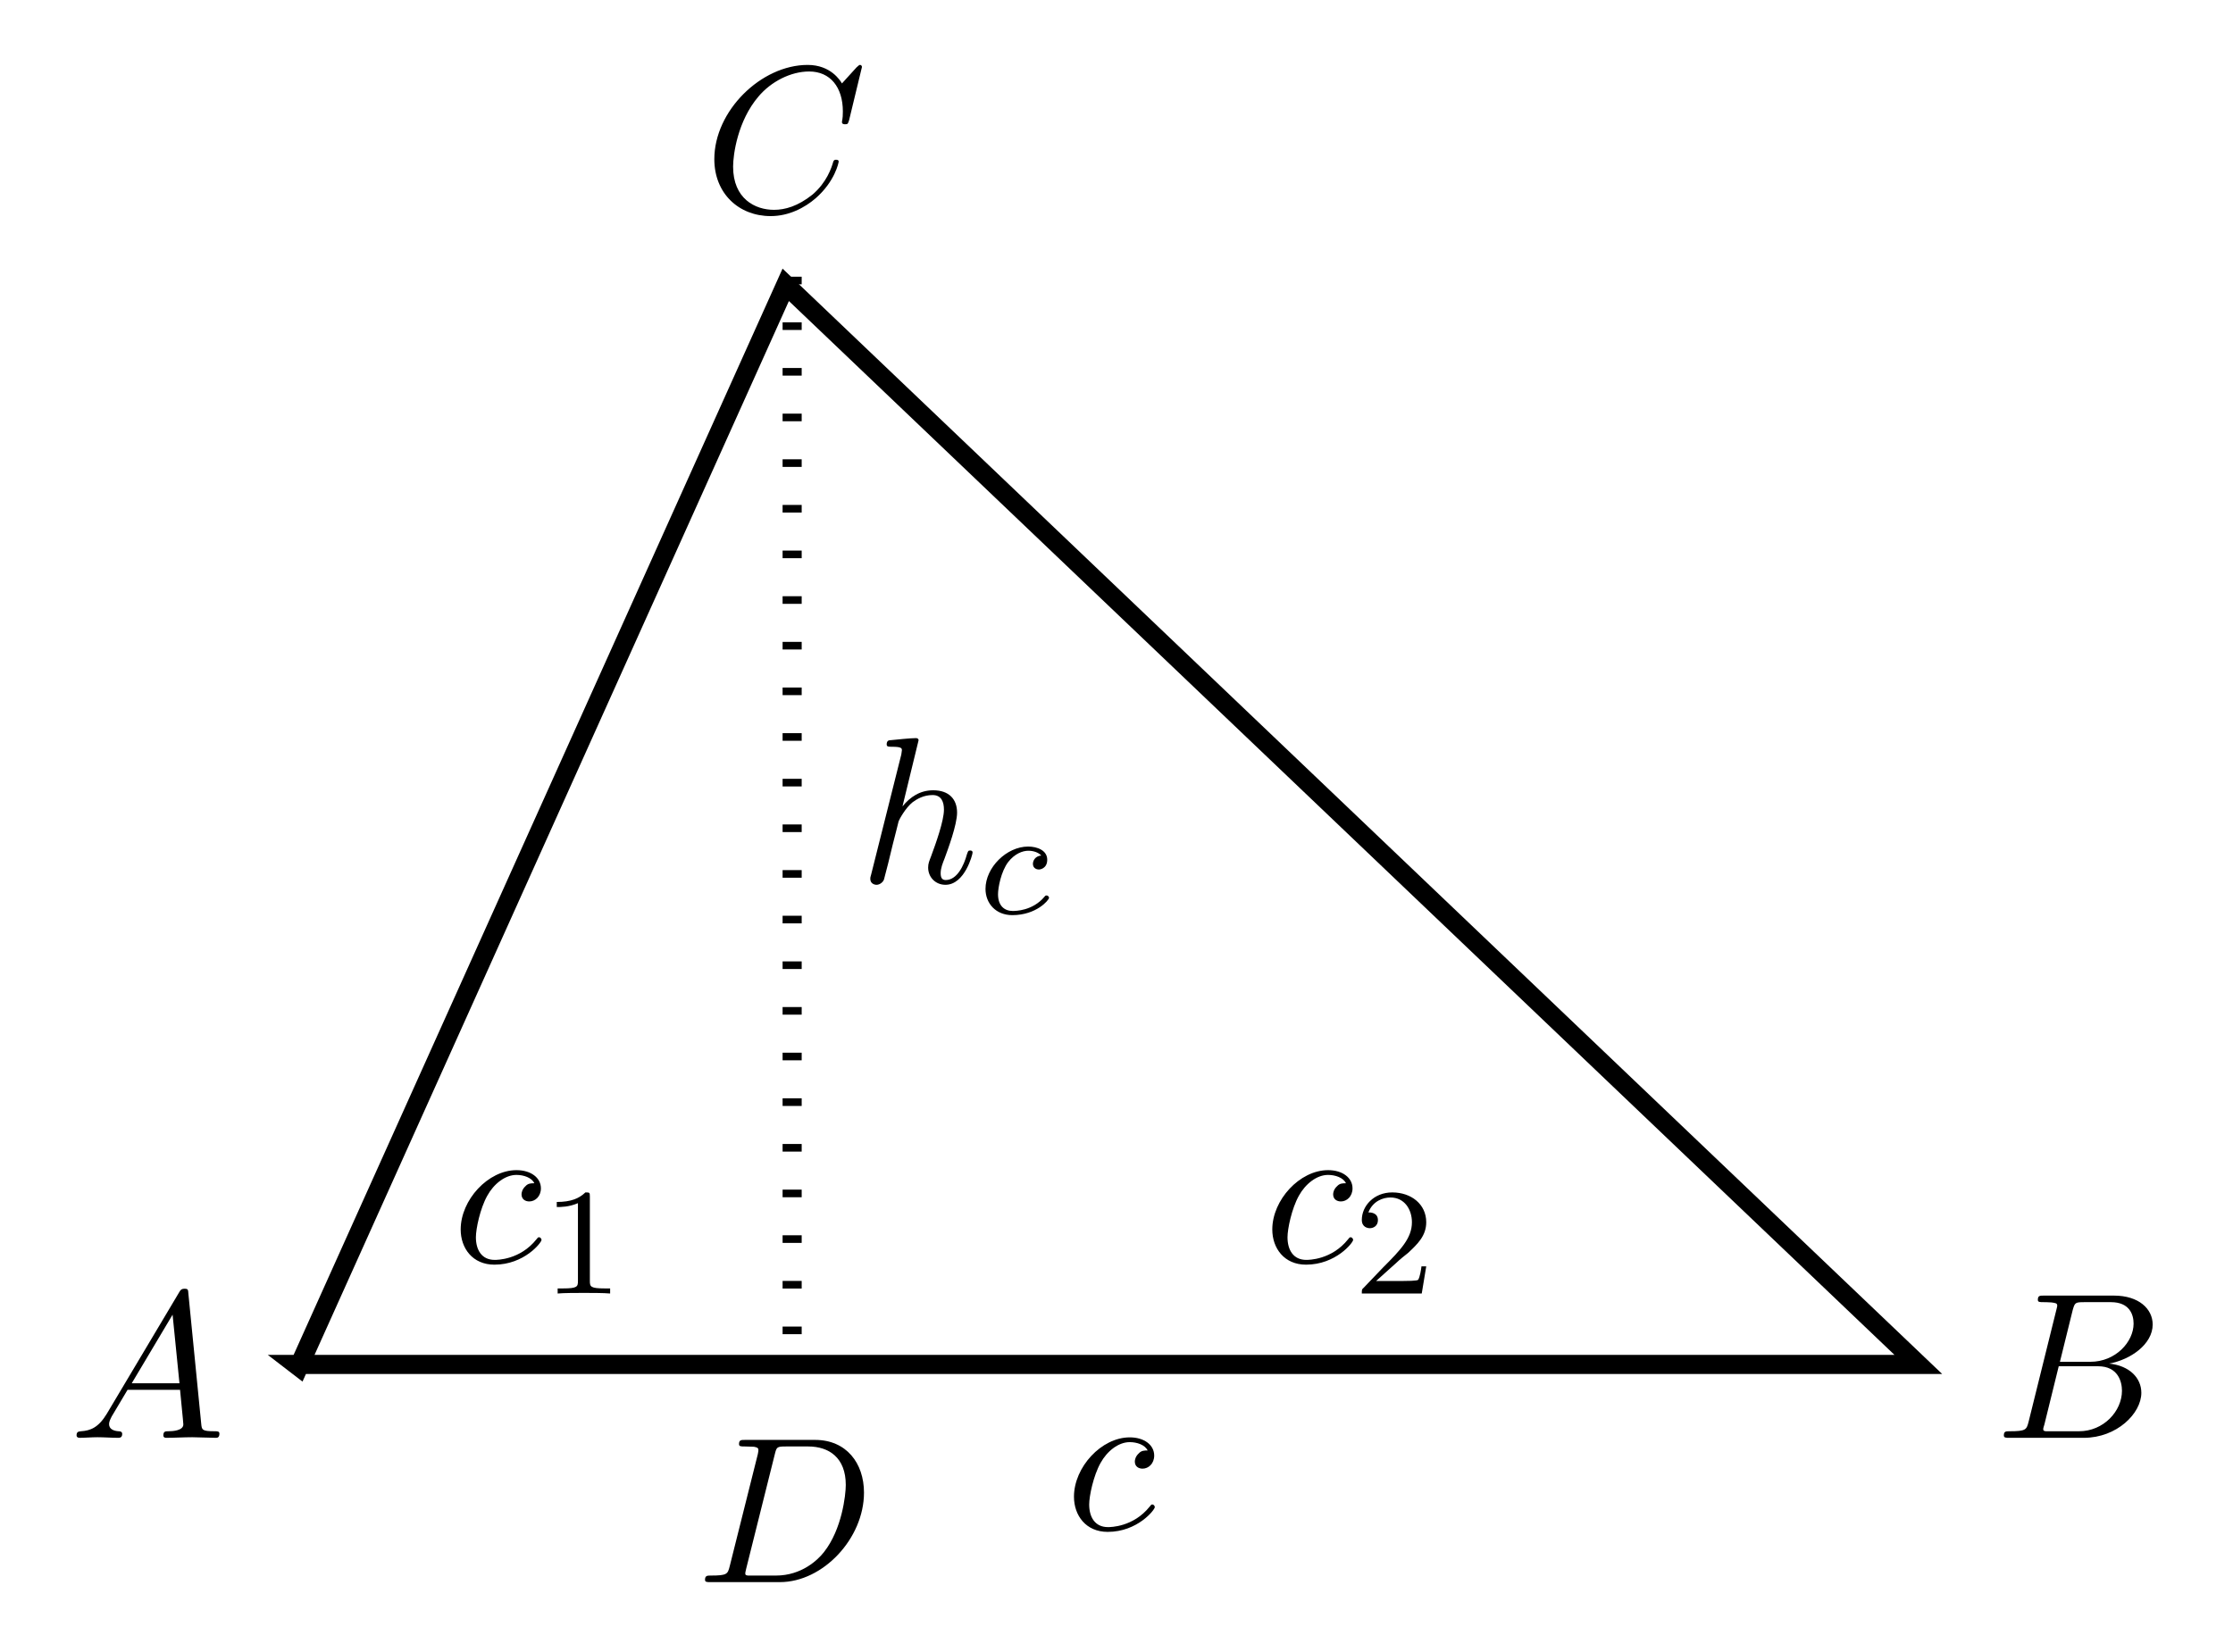
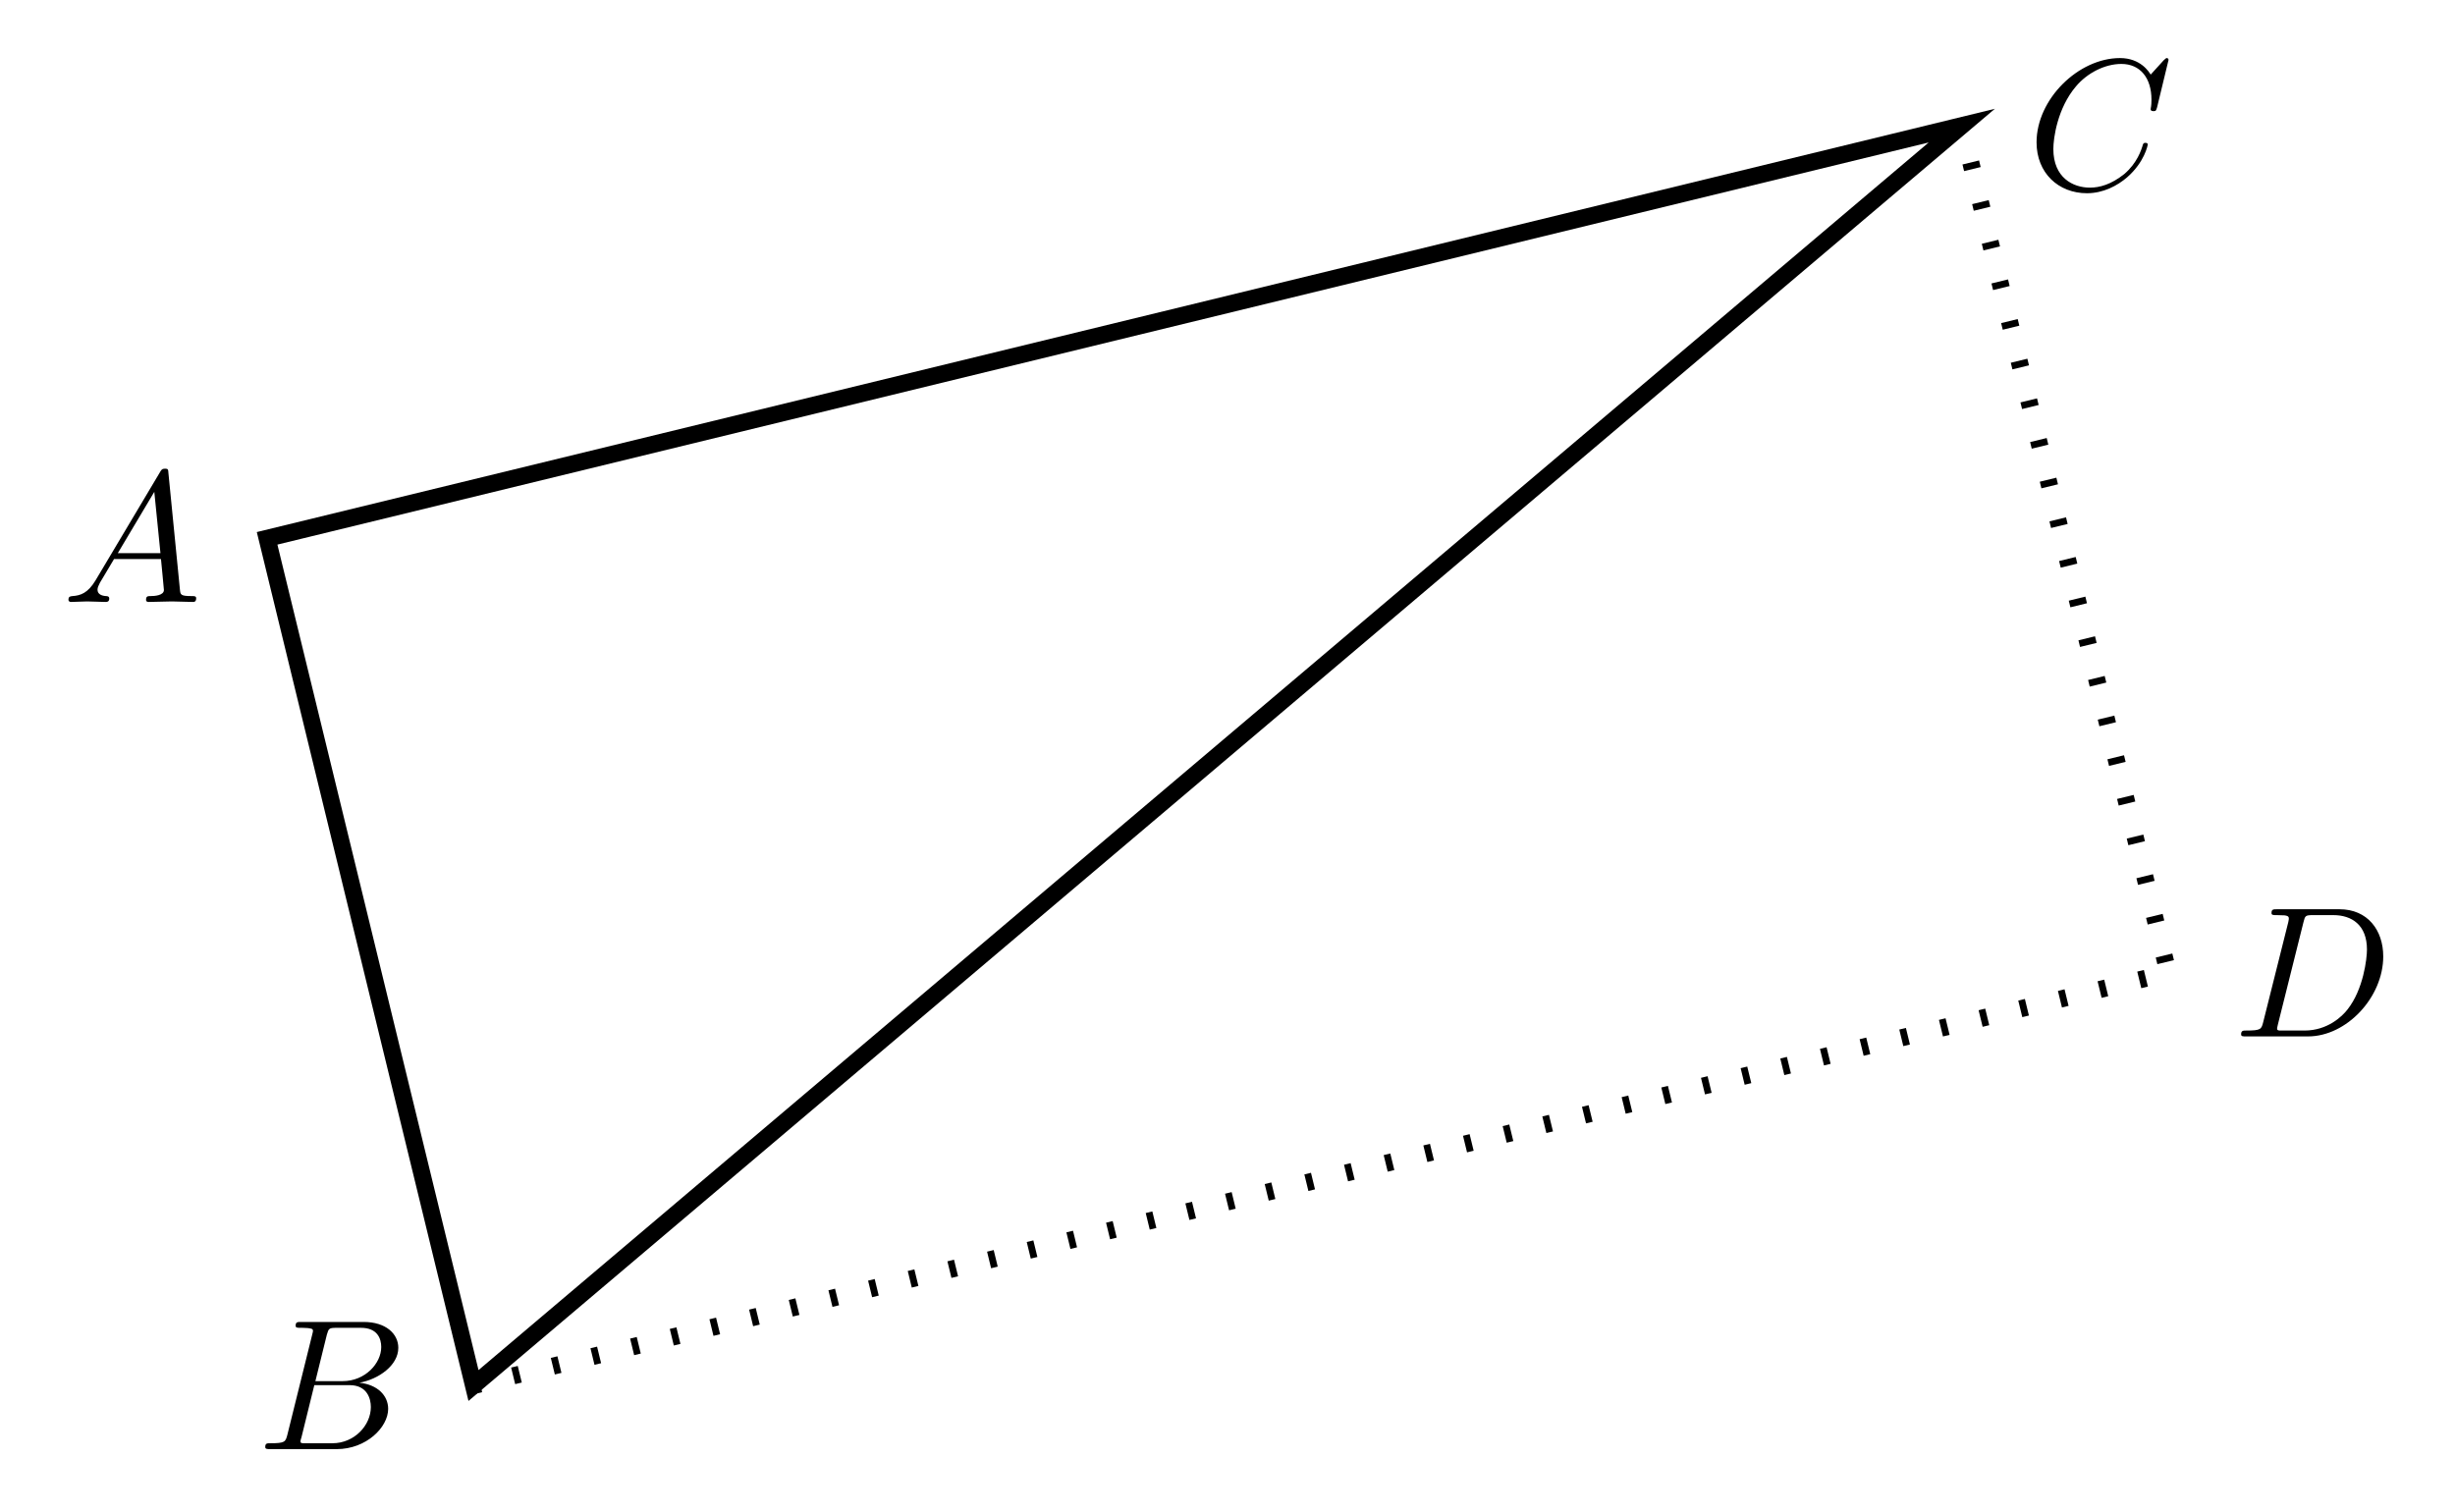
- <svg xmlns="http://www.w3.org/2000/svg" xmlns:xlink="http://www.w3.org/1999/xlink" width="116.986pt" height="86.544pt" viewBox="0 0 116.986 86.544" version="1.1">
+ <svg xmlns="http://www.w3.org/2000/svg" xmlns:xlink="http://www.w3.org/1999/xlink" width="143.858pt" height="88.567pt" viewBox="0 0 143.858 88.567" version="1.1">
  <defs>
    <g>
      <symbol overflow="visible" id="glyph0-0">
        <path style="stroke:none;" d="" />
      </symbol>
      <symbol overflow="visible" id="glyph0-1">
        <path style="stroke:none;" d="M 1.953 -1.25 C 1.516 -0.531 1.094 -0.375 0.609 -0.344 C 0.484 -0.328 0.375 -0.328 0.375 -0.125 C 0.375 -0.047 0.438 0 0.531 0 C 0.812 0 1.156 -0.031 1.469 -0.031 C 1.828 -0.031 2.203 0 2.547 0 C 2.625 0 2.766 0 2.766 -0.203 C 2.766 -0.328 2.656 -0.344 2.578 -0.344 C 2.328 -0.359 2.078 -0.453 2.078 -0.719 C 2.078 -0.844 2.141 -0.969 2.219 -1.125 L 3.047 -2.516 L 5.797 -2.516 C 5.812 -2.297 5.969 -0.812 5.969 -0.703 C 5.969 -0.375 5.406 -0.344 5.188 -0.344 C 5.031 -0.344 4.922 -0.344 4.922 -0.125 C 4.922 0 5.047 0 5.078 0 C 5.516 0 5.984 -0.031 6.438 -0.031 C 6.703 -0.031 7.391 0 7.672 0 C 7.734 0 7.859 0 7.859 -0.219 C 7.859 -0.344 7.75 -0.344 7.609 -0.344 C 6.938 -0.344 6.938 -0.422 6.906 -0.734 L 6.234 -7.547 C 6.219 -7.766 6.219 -7.812 6.031 -7.812 C 5.859 -7.812 5.812 -7.734 5.75 -7.625 Z M 3.266 -2.859 L 5.406 -6.453 L 5.766 -2.859 Z " />
      </symbol>
      <symbol overflow="visible" id="glyph0-2">
        <path style="stroke:none;" d="M 1.75 -0.844 C 1.641 -0.422 1.609 -0.344 0.75 -0.344 C 0.562 -0.344 0.453 -0.344 0.453 -0.125 C 0.453 0 0.562 0 0.75 0 L 4.641 0 C 6.375 0 7.656 -1.281 7.656 -2.359 C 7.656 -3.141 7.031 -3.781 5.969 -3.891 C 7.094 -4.094 8.25 -4.906 8.25 -5.938 C 8.25 -6.75 7.531 -7.453 6.219 -7.453 L 2.547 -7.453 C 2.344 -7.453 2.234 -7.453 2.234 -7.234 C 2.234 -7.109 2.328 -7.109 2.547 -7.109 C 2.562 -7.109 2.766 -7.109 2.953 -7.094 C 3.156 -7.062 3.25 -7.062 3.25 -6.922 C 3.25 -6.875 3.234 -6.844 3.203 -6.703 Z M 3.391 -3.984 L 4.062 -6.703 C 4.172 -7.078 4.188 -7.109 4.656 -7.109 L 6.062 -7.109 C 7.031 -7.109 7.25 -6.469 7.25 -5.984 C 7.25 -5.031 6.312 -3.984 4.984 -3.984 Z M 2.906 -0.344 C 2.75 -0.344 2.719 -0.344 2.656 -0.344 C 2.547 -0.359 2.516 -0.375 2.516 -0.453 C 2.516 -0.484 2.516 -0.516 2.578 -0.703 L 3.328 -3.75 L 5.391 -3.75 C 6.438 -3.75 6.641 -2.938 6.641 -2.469 C 6.641 -1.391 5.672 -0.344 4.391 -0.344 Z " />
      </symbol>
      <symbol overflow="visible" id="glyph0-3">
-         <path style="stroke:none;" d="M 1.734 -0.844 C 1.625 -0.422 1.609 -0.344 0.734 -0.344 C 0.562 -0.344 0.438 -0.344 0.438 -0.125 C 0.438 0 0.531 0 0.734 0 L 4.359 0 C 6.625 0 8.766 -2.297 8.766 -4.688 C 8.766 -6.234 7.844 -7.453 6.203 -7.453 L 2.547 -7.453 C 2.328 -7.453 2.219 -7.453 2.219 -7.234 C 2.219 -7.109 2.312 -7.109 2.531 -7.109 C 2.672 -7.109 2.875 -7.094 3 -7.094 C 3.172 -7.062 3.234 -7.031 3.234 -6.922 C 3.234 -6.875 3.234 -6.844 3.203 -6.703 Z M 4.094 -6.703 C 4.188 -7.078 4.203 -7.109 4.672 -7.109 L 5.844 -7.109 C 6.922 -7.109 7.812 -6.531 7.812 -5.094 C 7.812 -4.562 7.609 -2.766 6.672 -1.578 C 6.359 -1.172 5.5 -0.344 4.156 -0.344 L 2.922 -0.344 C 2.766 -0.344 2.75 -0.344 2.688 -0.344 C 2.578 -0.359 2.547 -0.375 2.547 -0.453 C 2.547 -0.484 2.547 -0.516 2.594 -0.703 Z " />
+         <path style="stroke:none;" d="M 8.281 -7.578 C 8.281 -7.609 8.266 -7.688 8.172 -7.688 C 8.141 -7.688 8.125 -7.672 8 -7.562 L 7.234 -6.719 C 7.141 -6.875 6.641 -7.688 5.438 -7.688 C 3 -7.688 0.547 -5.281 0.547 -2.75 C 0.547 -0.953 1.828 0.234 3.5 0.234 C 4.453 0.234 5.281 -0.203 5.859 -0.703 C 6.875 -1.594 7.062 -2.578 7.062 -2.625 C 7.062 -2.719 6.953 -2.719 6.922 -2.719 C 6.859 -2.719 6.812 -2.703 6.781 -2.625 C 6.688 -2.297 6.438 -1.531 5.688 -0.891 C 4.922 -0.281 4.25 -0.094 3.672 -0.094 C 2.688 -0.094 1.531 -0.672 1.531 -2.359 C 1.531 -2.984 1.766 -4.75 2.859 -6.031 C 3.516 -6.812 4.547 -7.344 5.516 -7.344 C 6.625 -7.344 7.281 -6.516 7.281 -5.25 C 7.281 -4.812 7.234 -4.797 7.234 -4.688 C 7.234 -4.578 7.359 -4.578 7.406 -4.578 C 7.547 -4.578 7.547 -4.609 7.609 -4.797 Z " />
      </symbol>
      <symbol overflow="visible" id="glyph0-4">
-         <path style="stroke:none;" d="M 8.281 -7.578 C 8.281 -7.609 8.266 -7.688 8.172 -7.688 C 8.141 -7.688 8.125 -7.672 8 -7.562 L 7.234 -6.719 C 7.141 -6.875 6.641 -7.688 5.438 -7.688 C 3 -7.688 0.547 -5.281 0.547 -2.75 C 0.547 -0.953 1.828 0.234 3.5 0.234 C 4.453 0.234 5.281 -0.203 5.859 -0.703 C 6.875 -1.594 7.062 -2.578 7.062 -2.625 C 7.062 -2.719 6.953 -2.719 6.922 -2.719 C 6.859 -2.719 6.812 -2.703 6.781 -2.625 C 6.688 -2.297 6.438 -1.531 5.688 -0.891 C 4.922 -0.281 4.25 -0.094 3.672 -0.094 C 2.688 -0.094 1.531 -0.672 1.531 -2.359 C 1.531 -2.984 1.766 -4.75 2.859 -6.031 C 3.516 -6.812 4.547 -7.344 5.516 -7.344 C 6.625 -7.344 7.281 -6.516 7.281 -5.25 C 7.281 -4.812 7.234 -4.797 7.234 -4.688 C 7.234 -4.578 7.359 -4.578 7.406 -4.578 C 7.547 -4.578 7.547 -4.609 7.609 -4.797 Z " />
-       </symbol>
-       <symbol overflow="visible" id="glyph0-5">
-         <path style="stroke:none;" d="M 4.312 -4.141 C 4.141 -4.141 3.984 -4.141 3.844 -3.984 C 3.672 -3.828 3.641 -3.641 3.641 -3.562 C 3.641 -3.297 3.844 -3.188 4.047 -3.188 C 4.359 -3.188 4.656 -3.453 4.656 -3.875 C 4.656 -4.422 4.141 -4.828 3.375 -4.828 C 1.891 -4.828 0.453 -3.266 0.453 -1.719 C 0.453 -0.734 1.078 0.125 2.219 0.125 C 3.781 0.125 4.688 -1.031 4.688 -1.172 C 4.688 -1.234 4.625 -1.312 4.562 -1.312 C 4.5 -1.312 4.484 -1.281 4.422 -1.203 C 3.562 -0.125 2.359 -0.125 2.234 -0.125 C 1.547 -0.125 1.25 -0.656 1.25 -1.312 C 1.25 -1.75 1.469 -2.812 1.844 -3.484 C 2.188 -4.109 2.781 -4.578 3.375 -4.578 C 3.75 -4.578 4.172 -4.438 4.312 -4.141 Z " />
-       </symbol>
-       <symbol overflow="visible" id="glyph0-6">
-         <path style="stroke:none;" d="M 3.125 -7.453 C 3.125 -7.453 3.125 -7.562 2.984 -7.562 C 2.734 -7.562 1.938 -7.484 1.656 -7.453 C 1.578 -7.453 1.453 -7.438 1.453 -7.234 C 1.453 -7.109 1.547 -7.109 1.719 -7.109 C 2.234 -7.109 2.25 -7.031 2.25 -6.922 L 2.219 -6.703 L 0.641 -0.422 C 0.594 -0.266 0.594 -0.25 0.594 -0.188 C 0.594 0.062 0.812 0.125 0.922 0.125 C 1.094 0.125 1.266 -0.016 1.312 -0.156 L 1.531 -1 L 1.766 -1.969 C 1.828 -2.219 1.891 -2.453 1.953 -2.703 C 1.969 -2.766 2.062 -3.125 2.078 -3.203 C 2.109 -3.297 2.438 -3.906 2.812 -4.203 C 3.047 -4.375 3.391 -4.578 3.859 -4.578 C 4.328 -4.578 4.453 -4.203 4.453 -3.812 C 4.453 -3.234 4.031 -2.047 3.781 -1.375 C 3.688 -1.125 3.625 -1 3.625 -0.781 C 3.625 -0.266 4.016 0.125 4.531 0.125 C 5.547 0.125 5.953 -1.469 5.953 -1.562 C 5.953 -1.672 5.859 -1.672 5.828 -1.672 C 5.719 -1.672 5.719 -1.641 5.656 -1.469 C 5.5 -0.891 5.141 -0.125 4.547 -0.125 C 4.359 -0.125 4.281 -0.234 4.281 -0.484 C 4.281 -0.75 4.391 -1.016 4.484 -1.25 C 4.656 -1.719 5.141 -3.016 5.141 -3.656 C 5.141 -4.359 4.719 -4.828 3.891 -4.828 C 3.203 -4.828 2.688 -4.484 2.281 -3.984 Z " />
-       </symbol>
-       <symbol overflow="visible" id="glyph1-0">
-         <path style="stroke:none;" d="" />
-       </symbol>
-       <symbol overflow="visible" id="glyph1-1">
-         <path style="stroke:none;" d="M 3.266 -3.047 C 2.938 -3.016 2.828 -2.766 2.828 -2.609 C 2.828 -2.375 3.031 -2.312 3.141 -2.312 C 3.172 -2.312 3.578 -2.344 3.578 -2.828 C 3.578 -3.312 3.062 -3.516 2.578 -3.516 C 1.453 -3.516 0.344 -2.422 0.344 -1.297 C 0.344 -0.547 0.875 0.078 1.75 0.078 C 3.016 0.078 3.672 -0.719 3.672 -0.828 C 3.672 -0.906 3.594 -0.953 3.547 -0.953 C 3.5 -0.953 3.469 -0.938 3.438 -0.891 C 2.812 -0.141 1.906 -0.141 1.766 -0.141 C 1.344 -0.141 1 -0.406 1 -1.016 C 1 -1.359 1.156 -2.203 1.531 -2.703 C 1.875 -3.141 2.281 -3.297 2.594 -3.297 C 2.688 -3.297 3.047 -3.281 3.266 -3.047 Z " />
-       </symbol>
-       <symbol overflow="visible" id="glyph2-0">
-         <path style="stroke:none;" d="" />
-       </symbol>
-       <symbol overflow="visible" id="glyph2-1">
-         <path style="stroke:none;" d="M 2.5 -5.078 C 2.5 -5.297 2.484 -5.297 2.266 -5.297 C 1.938 -4.984 1.516 -4.797 0.766 -4.797 L 0.766 -4.531 C 0.984 -4.531 1.406 -4.531 1.875 -4.734 L 1.875 -0.656 C 1.875 -0.359 1.844 -0.266 1.094 -0.266 L 0.812 -0.266 L 0.812 0 C 1.141 -0.031 1.828 -0.031 2.188 -0.031 C 2.547 -0.031 3.234 -0.031 3.562 0 L 3.562 -0.266 L 3.281 -0.266 C 2.531 -0.266 2.5 -0.359 2.5 -0.656 Z " />
-       </symbol>
-       <symbol overflow="visible" id="glyph2-2">
-         <path style="stroke:none;" d="M 2.25 -1.625 C 2.375 -1.75 2.703 -2.016 2.844 -2.125 C 3.328 -2.578 3.797 -3.016 3.797 -3.734 C 3.797 -4.688 3 -5.297 2.016 -5.297 C 1.047 -5.297 0.422 -4.578 0.422 -3.859 C 0.422 -3.469 0.734 -3.422 0.844 -3.422 C 1.016 -3.422 1.266 -3.531 1.266 -3.844 C 1.266 -4.25 0.859 -4.25 0.766 -4.25 C 1 -4.844 1.531 -5.031 1.922 -5.031 C 2.656 -5.031 3.047 -4.406 3.047 -3.734 C 3.047 -2.906 2.469 -2.297 1.516 -1.344 L 0.516 -0.297 C 0.422 -0.219 0.422 -0.203 0.422 0 L 3.562 0 L 3.797 -1.422 L 3.547 -1.422 C 3.531 -1.266 3.469 -0.875 3.375 -0.719 C 3.328 -0.656 2.719 -0.656 2.594 -0.656 L 1.172 -0.656 Z " />
+         <path style="stroke:none;" d="M 1.734 -0.844 C 1.625 -0.422 1.609 -0.344 0.734 -0.344 C 0.562 -0.344 0.438 -0.344 0.438 -0.125 C 0.438 0 0.531 0 0.734 0 L 4.359 0 C 6.625 0 8.766 -2.297 8.766 -4.688 C 8.766 -6.234 7.844 -7.453 6.203 -7.453 L 2.547 -7.453 C 2.328 -7.453 2.219 -7.453 2.219 -7.234 C 2.219 -7.109 2.312 -7.109 2.531 -7.109 C 2.672 -7.109 2.875 -7.094 3 -7.094 C 3.172 -7.062 3.234 -7.031 3.234 -6.922 C 3.234 -6.875 3.234 -6.844 3.203 -6.703 Z M 4.094 -6.703 C 4.188 -7.078 4.203 -7.109 4.672 -7.109 L 5.844 -7.109 C 6.922 -7.109 7.812 -6.531 7.812 -5.094 C 7.812 -4.562 7.609 -2.766 6.672 -1.578 C 6.359 -1.172 5.5 -0.344 4.156 -0.344 L 2.922 -0.344 C 2.766 -0.344 2.75 -0.344 2.688 -0.344 C 2.578 -0.359 2.547 -0.375 2.547 -0.453 C 2.547 -0.484 2.547 -0.516 2.594 -0.703 Z " />
      </symbol>
    </g>
  </defs>
  <g id="surface1">
+     <path style="fill:none;stroke-width:1;stroke-linecap:butt;stroke-linejoin:miter;stroke:rgb(0%,0%,0%);stroke-opacity:1;stroke-miterlimit:10;" d="M -0.001 0.001 L 12.093 -49.651 L 99.304 24.189 Z " transform="matrix(1,0,0,-1,15.653,31.552)" />
    <g style="fill:rgb(0%,0%,0%);fill-opacity:1;">
-       <use xlink:href="#glyph0-1" x="3.636" y="75.346" />
+       <use xlink:href="#glyph0-1" x="3.636" y="35.28" />
    </g>
    <g style="fill:rgb(0%,0%,0%);fill-opacity:1;">
-       <use xlink:href="#glyph0-2" x="104.528" y="75.346" />
+       <use xlink:href="#glyph0-2" x="15.09" y="84.931" />
    </g>
    <g style="fill:rgb(0%,0%,0%);fill-opacity:1;">
-       <use xlink:href="#glyph0-3" x="36.498" y="82.908" />
+       <use xlink:href="#glyph0-3" x="118.791" y="11.091" />
    </g>
+     <path style="fill:none;stroke-width:1;stroke-linecap:butt;stroke-linejoin:miter;stroke:rgb(0%,0%,0%);stroke-opacity:1;stroke-dasharray:0.399,1.993;stroke-miterlimit:10;" d="M 12.093 -49.651 L 111.402 -25.464 L 99.304 24.189 " transform="matrix(1,0,0,-1,15.653,31.552)" />
    <g style="fill:rgb(0%,0%,0%);fill-opacity:1;">
-       <use xlink:href="#glyph0-4" x="36.876" y="11.09" />
-     </g>
-     <path style="fill:none;stroke-width:1;stroke-linecap:butt;stroke-linejoin:miter;stroke:rgb(0%,0%,0%);stroke-opacity:1;stroke-miterlimit:10;" d="M -0.153 0.118 L 84.847 0.118 L 25.511 56.692 L -0.001 0.001 Z " transform="matrix(1,0,0,-1,15.653,71.618)" />
-     <g style="fill:rgb(0%,0%,0%);fill-opacity:1;">
-       <use xlink:href="#glyph0-5" x="55.812" y="80.15" />
-     </g>
-     <path style="fill:none;stroke-width:1;stroke-linecap:butt;stroke-linejoin:miter;stroke:rgb(0%,0%,0%);stroke-opacity:1;stroke-dasharray:0.399,1.993;stroke-miterlimit:10;" d="M 25.847 57.118 L 25.847 0.118 " transform="matrix(1,0,0,-1,15.653,71.618)" />
-     <g style="fill:rgb(0%,0%,0%);fill-opacity:1;">
-       <use xlink:href="#glyph0-6" x="45" y="46.241" />
-     </g>
-     <g style="fill:rgb(0%,0%,0%);fill-opacity:1;">
-       <use xlink:href="#glyph1-1" x="51.286" y="47.878" />
-     </g>
-     <g style="fill:rgb(0%,0%,0%);fill-opacity:1;">
-       <use xlink:href="#glyph0-5" x="23.682" y="66.147" />
-     </g>
-     <g style="fill:rgb(0%,0%,0%);fill-opacity:1;">
-       <use xlink:href="#glyph2-1" x="28.403" y="67.783" />
-     </g>
-     <g style="fill:rgb(0%,0%,0%);fill-opacity:1;">
-       <use xlink:href="#glyph0-5" x="66.202" y="66.147" />
-     </g>
-     <g style="fill:rgb(0%,0%,0%);fill-opacity:1;">
-       <use xlink:href="#glyph2-2" x="70.923" y="67.783" />
+       <use xlink:href="#glyph0-4" x="130.887" y="60.743" />
    </g>
  </g>
</svg>
